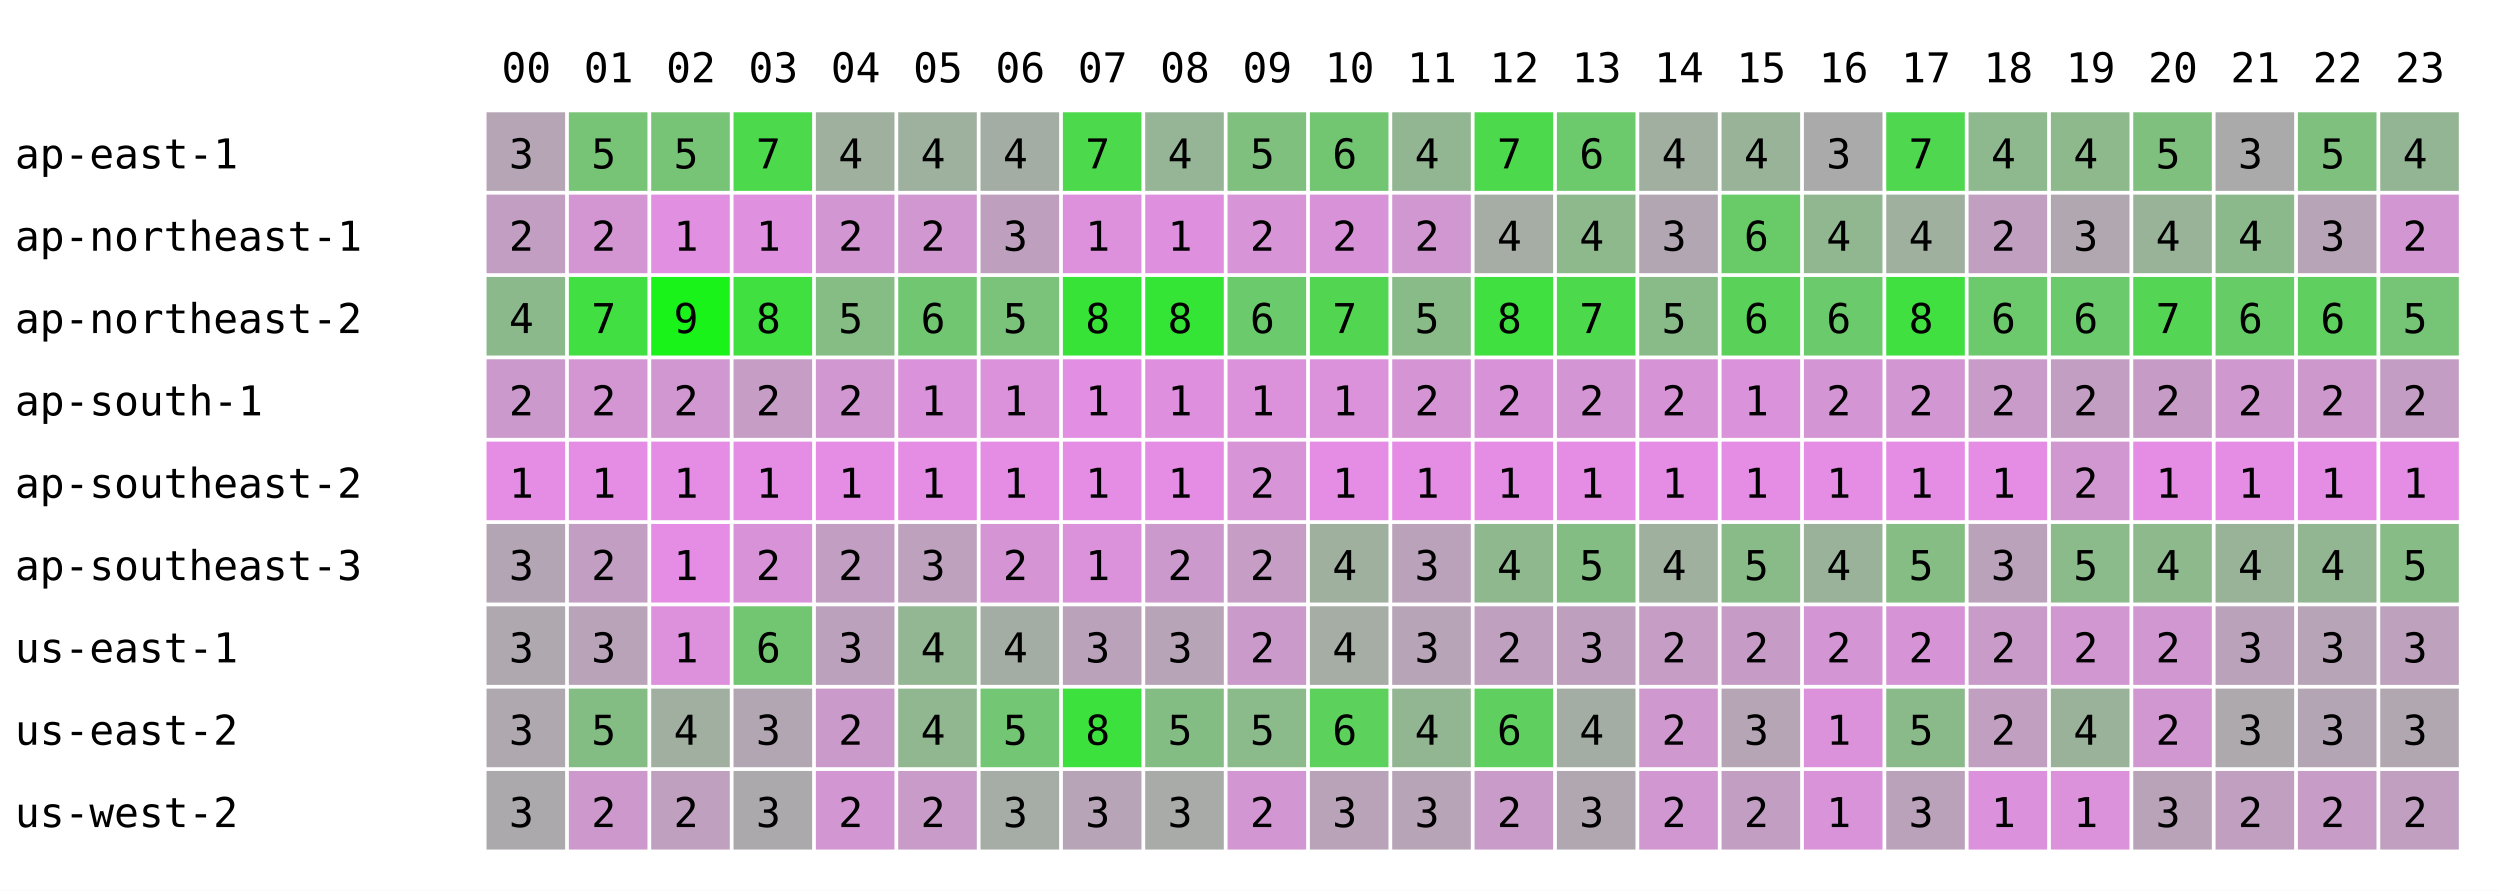
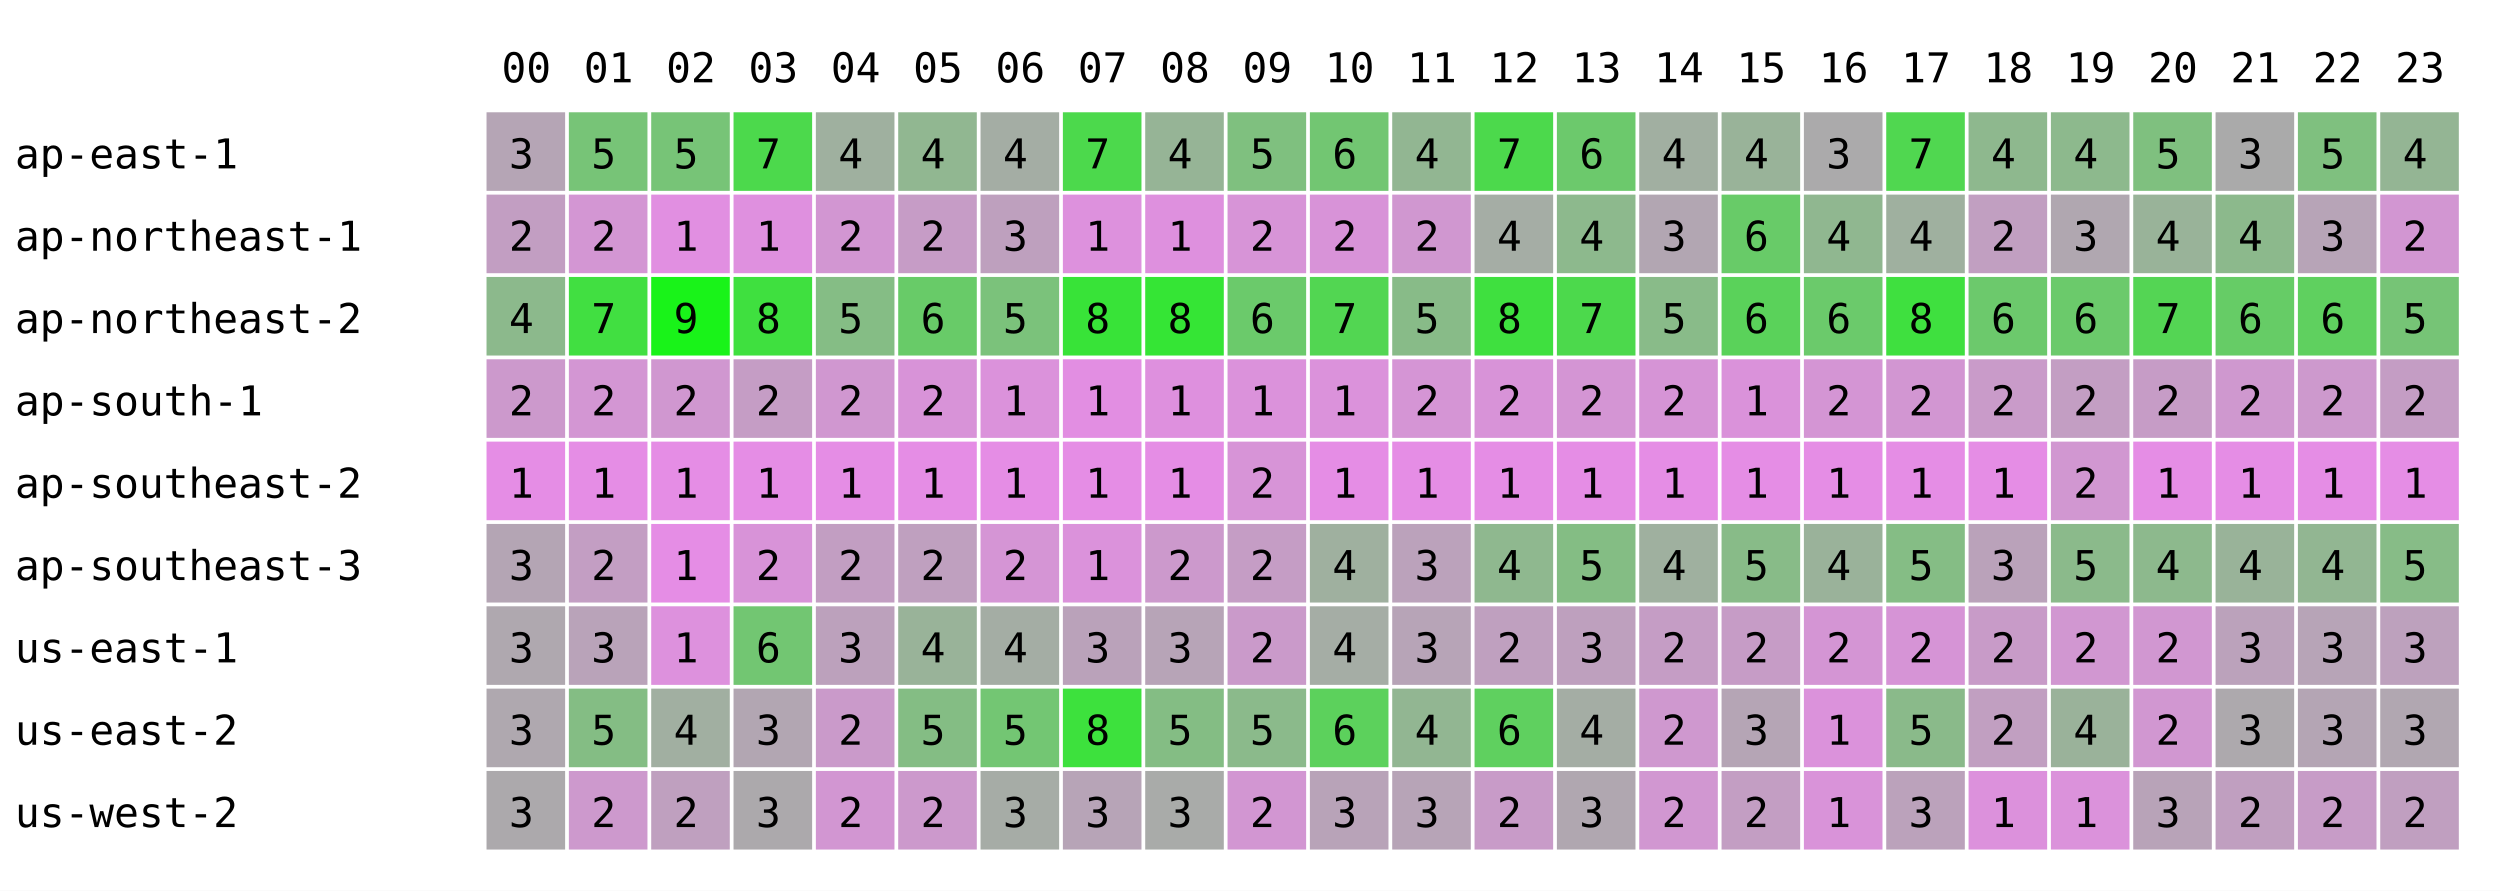
<svg xmlns="http://www.w3.org/2000/svg" width="668" height="238" font-family="monospace" font-size="11">
  <rect width="668" height="238" fill="white" />
  <text x="134" y="22">00</text>
  <text x="156" y="22">01</text>
  <text x="178" y="22">02</text>
  <text x="200" y="22">03</text>
  <text x="222" y="22">04</text>
  <text x="244" y="22">05</text>
  <text x="266" y="22">06</text>
  <text x="288" y="22">07</text>
  <text x="310" y="22">08</text>
  <text x="332" y="22">09</text>
  <text x="354" y="22">10</text>
  <text x="376" y="22">11</text>
  <text x="398" y="22">12</text>
  <text x="420" y="22">13</text>
  <text x="442" y="22">14</text>
  <text x="464" y="22">15</text>
  <text x="486" y="22">16</text>
  <text x="508" y="22">17</text>
  <text x="530" y="22">18</text>
  <text x="552" y="22">19</text>
  <text x="574" y="22">20</text>
  <text x="596" y="22">21</text>
  <text x="618" y="22">22</text>
  <text x="640" y="22">23</text>
  <text x="4" y="45">ap-east-1</text>
  <rect x="130" y="30" width="21" height="21" fill="rgb(181,165,181)" />
  <text x="136" y="45">3</text>
  <rect x="152" y="30" width="21" height="21" fill="rgb(119,196,119)" />
  <text x="158" y="45">5</text>
  <rect x="174" y="30" width="21" height="21" fill="rgb(119,196,119)" />
  <text x="180" y="45">5</text>
  <rect x="196" y="30" width="21" height="21" fill="rgb(76,217,76)" />
  <text x="202" y="45">7</text>
  <rect x="218" y="30" width="21" height="21" fill="rgb(159,176,159)" />
  <text x="224" y="45">4</text>
-   <rect x="240" y="30" width="21" height="21" fill="rgb(158,176,158)" />
+   <rect x="240" y="30" width="21" height="21" fill="rgb(145,183,145)" />
  <text x="246" y="45">4</text>
  <rect x="262" y="30" width="21" height="21" fill="rgb(164,173,164)" />
  <text x="268" y="45">4</text>
  <rect x="284" y="30" width="21" height="21" fill="rgb(76,217,76)" />
  <text x="290" y="45">7</text>
  <rect x="306" y="30" width="21" height="21" fill="rgb(150,180,150)" />
  <text x="312" y="45">4</text>
  <rect x="328" y="30" width="21" height="21" fill="rgb(127,192,127)" />
  <text x="334" y="45">5</text>
  <rect x="350" y="30" width="21" height="21" fill="rgb(114,198,114)" />
  <text x="356" y="45">6</text>
  <rect x="372" y="30" width="21" height="21" fill="rgb(146,182,146)" />
  <text x="378" y="45">4</text>
  <rect x="394" y="30" width="21" height="21" fill="rgb(76,217,76)" />
  <text x="400" y="45">7</text>
  <rect x="416" y="30" width="21" height="21" fill="rgb(108,201,108)" />
  <text x="422" y="45">6</text>
  <rect x="438" y="30" width="21" height="21" fill="rgb(161,175,161)" />
  <text x="444" y="45">4</text>
  <rect x="460" y="30" width="21" height="21" fill="rgb(153,179,153)" />
  <text x="466" y="45">4</text>
  <rect x="482" y="30" width="21" height="21" fill="rgb(171,170,171)" />
  <text x="488" y="45">3</text>
  <rect x="504" y="30" width="21" height="21" fill="rgb(80,215,80)" />
  <text x="510" y="45">7</text>
  <rect x="526" y="30" width="21" height="21" fill="rgb(142,184,142)" />
  <text x="532" y="45">4</text>
  <rect x="548" y="30" width="21" height="21" fill="rgb(141,185,141)" />
  <text x="554" y="45">4</text>
  <rect x="570" y="30" width="21" height="21" fill="rgb(127,192,127)" />
  <text x="576" y="45">5</text>
  <rect x="592" y="30" width="21" height="21" fill="rgb(170,170,170)" />
  <text x="598" y="45">3</text>
  <rect x="614" y="30" width="21" height="21" fill="rgb(127,192,127)" />
  <text x="620" y="45">5</text>
  <rect x="636" y="30" width="21" height="21" fill="rgb(148,181,148)" />
  <text x="642" y="45">4</text>
  <text x="4" y="67">ap-northeast-1</text>
  <rect x="130" y="52" width="21" height="21" fill="rgb(194,158,194)" />
  <text x="136" y="67">2</text>
  <rect x="152" y="52" width="21" height="21" fill="rgb(211,150,211)" />
  <text x="158" y="67">2</text>
  <rect x="174" y="52" width="21" height="21" fill="rgb(225,143,225)" />
  <text x="180" y="67">1</text>
  <rect x="196" y="52" width="21" height="21" fill="rgb(223,144,223)" />
  <text x="202" y="67">1</text>
  <rect x="218" y="52" width="21" height="21" fill="rgb(210,150,210)" />
  <text x="224" y="67">2</text>
-   <rect x="240" y="52" width="21" height="21" fill="rgb(209,151,209)" />
+   <rect x="240" y="52" width="21" height="21" fill="rgb(198,156,198)" />
  <text x="246" y="67">2</text>
  <rect x="262" y="52" width="21" height="21" fill="rgb(190,160,190)" />
  <text x="268" y="67">3</text>
  <rect x="284" y="52" width="21" height="21" fill="rgb(221,145,221)" />
  <text x="290" y="67">1</text>
  <rect x="306" y="52" width="21" height="21" fill="rgb(222,144,222)" />
  <text x="312" y="67">1</text>
  <rect x="328" y="52" width="21" height="21" fill="rgb(215,148,215)" />
  <text x="334" y="67">2</text>
  <rect x="350" y="52" width="21" height="21" fill="rgb(216,147,216)" />
  <text x="356" y="67">2</text>
  <rect x="372" y="52" width="21" height="21" fill="rgb(208,151,208)" />
  <text x="378" y="67">2</text>
  <rect x="394" y="52" width="21" height="21" fill="rgb(165,173,165)" />
  <text x="400" y="67">4</text>
  <rect x="416" y="52" width="21" height="21" fill="rgb(141,185,141)" />
  <text x="422" y="67">4</text>
  <rect x="438" y="52" width="21" height="21" fill="rgb(178,166,178)" />
  <text x="444" y="67">3</text>
  <rect x="460" y="52" width="21" height="21" fill="rgb(104,203,104)" />
  <text x="466" y="67">6</text>
  <rect x="482" y="52" width="21" height="21" fill="rgb(144,183,144)" />
  <text x="488" y="67">4</text>
  <rect x="504" y="52" width="21" height="21" fill="rgb(159,176,159)" />
  <text x="510" y="67">4</text>
  <rect x="526" y="52" width="21" height="21" fill="rgb(193,159,193)" />
  <text x="532" y="67">2</text>
  <rect x="548" y="52" width="21" height="21" fill="rgb(176,167,176)" />
  <text x="554" y="67">3</text>
  <rect x="570" y="52" width="21" height="21" fill="rgb(153,179,153)" />
  <text x="576" y="67">4</text>
  <rect x="592" y="52" width="21" height="21" fill="rgb(140,185,140)" />
  <text x="598" y="67">4</text>
  <rect x="614" y="52" width="21" height="21" fill="rgb(183,164,183)" />
  <text x="620" y="67">3</text>
  <rect x="636" y="52" width="21" height="21" fill="rgb(210,150,210)" />
  <text x="642" y="67">2</text>
  <text x="4" y="89">ap-northeast-2</text>
  <rect x="130" y="74" width="21" height="21" fill="rgb(140,185,140)" />
  <text x="136" y="89">4</text>
  <rect x="152" y="74" width="21" height="21" fill="rgb(65,223,65)" />
  <text x="158" y="89">7</text>
  <rect x="174" y="74" width="21" height="21" fill="rgb(25,243,25)" />
  <text x="180" y="89">9</text>
  <rect x="196" y="74" width="21" height="21" fill="rgb(63,224,63)" />
  <text x="202" y="89">8</text>
  <rect x="218" y="74" width="21" height="21" fill="rgb(133,189,133)" />
  <text x="224" y="89">5</text>
-   <rect x="240" y="74" width="21" height="21" fill="rgb(113,199,113)" />
+   <rect x="240" y="74" width="21" height="21" fill="rgb(104,203,104)" />
  <text x="246" y="89">6</text>
  <rect x="262" y="74" width="21" height="21" fill="rgb(123,194,123)" />
  <text x="268" y="89">5</text>
  <rect x="284" y="74" width="21" height="21" fill="rgb(56,227,56)" />
  <text x="290" y="89">8</text>
  <rect x="306" y="74" width="21" height="21" fill="rgb(53,229,53)" />
  <text x="312" y="89">8</text>
  <rect x="328" y="74" width="21" height="21" fill="rgb(107,202,107)" />
  <text x="334" y="89">6</text>
  <rect x="350" y="74" width="21" height="21" fill="rgb(82,214,82)" />
  <text x="356" y="89">7</text>
  <rect x="372" y="74" width="21" height="21" fill="rgb(136,187,136)" />
  <text x="378" y="89">5</text>
  <rect x="394" y="74" width="21" height="21" fill="rgb(63,224,63)" />
  <text x="400" y="89">8</text>
  <rect x="416" y="74" width="21" height="21" fill="rgb(76,217,76)" />
  <text x="422" y="89">7</text>
  <rect x="438" y="74" width="21" height="21" fill="rgb(137,187,137)" />
  <text x="444" y="89">5</text>
  <rect x="460" y="74" width="21" height="21" fill="rgb(90,210,90)" />
  <text x="466" y="89">6</text>
  <rect x="482" y="74" width="21" height="21" fill="rgb(107,202,107)" />
  <text x="488" y="89">6</text>
  <rect x="504" y="74" width="21" height="21" fill="rgb(63,224,63)" />
  <text x="510" y="89">8</text>
  <rect x="526" y="74" width="21" height="21" fill="rgb(108,201,108)" />
  <text x="532" y="89">6</text>
  <rect x="548" y="74" width="21" height="21" fill="rgb(107,202,107)" />
  <text x="554" y="89">6</text>
  <rect x="570" y="74" width="21" height="21" fill="rgb(84,213,84)" />
  <text x="576" y="89">7</text>
  <rect x="592" y="74" width="21" height="21" fill="rgb(102,204,102)" />
  <text x="598" y="89">6</text>
  <rect x="614" y="74" width="21" height="21" fill="rgb(95,208,95)" />
  <text x="620" y="89">6</text>
  <rect x="636" y="74" width="21" height="21" fill="rgb(118,196,118)" />
  <text x="642" y="89">5</text>
  <text x="4" y="111">ap-south-1</text>
  <rect x="130" y="96" width="21" height="21" fill="rgb(204,153,204)" />
  <text x="136" y="111">2</text>
  <rect x="152" y="96" width="21" height="21" fill="rgb(211,150,211)" />
  <text x="158" y="111">2</text>
  <rect x="174" y="96" width="21" height="21" fill="rgb(208,151,208)" />
  <text x="180" y="111">2</text>
  <rect x="196" y="96" width="21" height="21" fill="rgb(197,157,197)" />
  <text x="202" y="111">2</text>
  <rect x="218" y="96" width="21" height="21" fill="rgb(208,151,208)" />
  <text x="224" y="111">2</text>
-   <rect x="240" y="96" width="21" height="21" fill="rgb(218,146,218)" />
-   <text x="246" y="111">1</text>
+   <rect x="240" y="96" width="21" height="21" fill="rgb(216,147,216)" />
+   <text x="246" y="111">2</text>
  <rect x="262" y="96" width="21" height="21" fill="rgb(219,146,219)" />
  <text x="268" y="111">1</text>
  <rect x="284" y="96" width="21" height="21" fill="rgb(226,142,226)" />
  <text x="290" y="111">1</text>
  <rect x="306" y="96" width="21" height="21" fill="rgb(222,144,222)" />
  <text x="312" y="111">1</text>
  <rect x="328" y="96" width="21" height="21" fill="rgb(219,146,219)" />
  <text x="334" y="111">1</text>
  <rect x="350" y="96" width="21" height="21" fill="rgb(219,146,219)" />
  <text x="356" y="111">1</text>
  <rect x="372" y="96" width="21" height="21" fill="rgb(213,149,213)" />
  <text x="378" y="111">2</text>
  <rect x="394" y="96" width="21" height="21" fill="rgb(216,147,216)" />
  <text x="400" y="111">2</text>
  <rect x="416" y="96" width="21" height="21" fill="rgb(212,149,212)" />
  <text x="422" y="111">2</text>
  <rect x="438" y="96" width="21" height="21" fill="rgb(214,148,214)" />
  <text x="444" y="111">2</text>
  <rect x="460" y="96" width="21" height="21" fill="rgb(218,146,218)" />
  <text x="466" y="111">1</text>
  <rect x="482" y="96" width="21" height="21" fill="rgb(212,149,212)" />
  <text x="488" y="111">2</text>
  <rect x="504" y="96" width="21" height="21" fill="rgb(210,150,210)" />
  <text x="510" y="111">2</text>
  <rect x="526" y="96" width="21" height="21" fill="rgb(201,155,201)" />
  <text x="532" y="111">2</text>
  <rect x="548" y="96" width="21" height="21" fill="rgb(195,158,195)" />
  <text x="554" y="111">2</text>
  <rect x="570" y="96" width="21" height="21" fill="rgb(198,156,198)" />
  <text x="576" y="111">2</text>
  <rect x="592" y="96" width="21" height="21" fill="rgb(207,152,207)" />
  <text x="598" y="111">2</text>
  <rect x="614" y="96" width="21" height="21" fill="rgb(205,153,205)" />
  <text x="620" y="111">2</text>
  <rect x="636" y="96" width="21" height="21" fill="rgb(196,157,196)" />
  <text x="642" y="111">2</text>
  <text x="4" y="133">ap-southeast-2</text>
  <rect x="130" y="118" width="21" height="21" fill="rgb(229,141,229)" />
  <text x="136" y="133">1</text>
  <rect x="152" y="118" width="21" height="21" fill="rgb(229,141,229)" />
  <text x="158" y="133">1</text>
  <rect x="174" y="118" width="21" height="21" fill="rgb(229,141,229)" />
  <text x="180" y="133">1</text>
  <rect x="196" y="118" width="21" height="21" fill="rgb(229,141,229)" />
  <text x="202" y="133">1</text>
  <rect x="218" y="118" width="21" height="21" fill="rgb(229,141,229)" />
  <text x="224" y="133">1</text>
  <rect x="240" y="118" width="21" height="21" fill="rgb(229,141,229)" />
  <text x="246" y="133">1</text>
  <rect x="262" y="118" width="21" height="21" fill="rgb(229,141,229)" />
  <text x="268" y="133">1</text>
  <rect x="284" y="118" width="21" height="21" fill="rgb(229,141,229)" />
  <text x="290" y="133">1</text>
  <rect x="306" y="118" width="21" height="21" fill="rgb(229,141,229)" />
  <text x="312" y="133">1</text>
  <rect x="328" y="118" width="21" height="21" fill="rgb(215,148,215)" />
  <text x="334" y="133">2</text>
  <rect x="350" y="118" width="21" height="21" fill="rgb(229,141,229)" />
  <text x="356" y="133">1</text>
  <rect x="372" y="118" width="21" height="21" fill="rgb(229,141,229)" />
  <text x="378" y="133">1</text>
  <rect x="394" y="118" width="21" height="21" fill="rgb(229,141,229)" />
  <text x="400" y="133">1</text>
  <rect x="416" y="118" width="21" height="21" fill="rgb(229,141,229)" />
  <text x="422" y="133">1</text>
  <rect x="438" y="118" width="21" height="21" fill="rgb(229,141,229)" />
  <text x="444" y="133">1</text>
  <rect x="460" y="118" width="21" height="21" fill="rgb(229,141,229)" />
  <text x="466" y="133">1</text>
  <rect x="482" y="118" width="21" height="21" fill="rgb(229,141,229)" />
  <text x="488" y="133">1</text>
  <rect x="504" y="118" width="21" height="21" fill="rgb(229,141,229)" />
  <text x="510" y="133">1</text>
  <rect x="526" y="118" width="21" height="21" fill="rgb(229,141,229)" />
  <text x="532" y="133">1</text>
  <rect x="548" y="118" width="21" height="21" fill="rgb(209,151,209)" />
  <text x="554" y="133">2</text>
  <rect x="570" y="118" width="21" height="21" fill="rgb(229,141,229)" />
  <text x="576" y="133">1</text>
  <rect x="592" y="118" width="21" height="21" fill="rgb(229,141,229)" />
  <text x="598" y="133">1</text>
  <rect x="614" y="118" width="21" height="21" fill="rgb(229,141,229)" />
  <text x="620" y="133">1</text>
  <rect x="636" y="118" width="21" height="21" fill="rgb(229,141,229)" />
  <text x="642" y="133">1</text>
  <text x="4" y="155">ap-southeast-3</text>
  <rect x="130" y="140" width="21" height="21" fill="rgb(180,165,180)" />
  <text x="136" y="155">3</text>
  <rect x="152" y="140" width="21" height="21" fill="rgb(195,158,195)" />
  <text x="158" y="155">2</text>
  <rect x="174" y="140" width="21" height="21" fill="rgb(229,141,229)" />
  <text x="180" y="155">1</text>
  <rect x="196" y="140" width="21" height="21" fill="rgb(216,147,216)" />
  <text x="202" y="155">2</text>
  <rect x="218" y="140" width="21" height="21" fill="rgb(194,158,194)" />
  <text x="224" y="155">2</text>
-   <rect x="240" y="140" width="21" height="21" fill="rgb(189,161,189)" />
-   <text x="246" y="155">3</text>
+   <rect x="240" y="140" width="21" height="21" fill="rgb(191,160,191)" />
+   <text x="246" y="155">2</text>
  <rect x="262" y="140" width="21" height="21" fill="rgb(213,149,213)" />
  <text x="268" y="155">2</text>
  <rect x="284" y="140" width="21" height="21" fill="rgb(219,146,219)" />
  <text x="290" y="155">1</text>
  <rect x="306" y="140" width="21" height="21" fill="rgb(204,153,204)" />
  <text x="312" y="155">2</text>
  <rect x="328" y="140" width="21" height="21" fill="rgb(197,157,197)" />
  <text x="334" y="155">2</text>
  <rect x="350" y="140" width="21" height="21" fill="rgb(159,176,159)" />
  <text x="356" y="155">4</text>
  <rect x="372" y="140" width="21" height="21" fill="rgb(187,162,187)" />
  <text x="378" y="155">3</text>
  <rect x="394" y="140" width="21" height="21" fill="rgb(143,184,143)" />
  <text x="400" y="155">4</text>
  <rect x="416" y="140" width="21" height="21" fill="rgb(132,189,132)" />
  <text x="422" y="155">5</text>
  <rect x="438" y="140" width="21" height="21" fill="rgb(159,176,159)" />
  <text x="444" y="155">4</text>
  <rect x="460" y="140" width="21" height="21" fill="rgb(136,187,136)" />
  <text x="466" y="155">5</text>
  <rect x="482" y="140" width="21" height="21" fill="rgb(154,178,154)" />
  <text x="488" y="155">4</text>
  <rect x="504" y="140" width="21" height="21" fill="rgb(133,189,133)" />
  <text x="510" y="155">5</text>
  <rect x="526" y="140" width="21" height="21" fill="rgb(186,162,186)" />
  <text x="532" y="155">3</text>
  <rect x="548" y="140" width="21" height="21" fill="rgb(139,186,139)" />
  <text x="554" y="155">5</text>
  <rect x="570" y="140" width="21" height="21" fill="rgb(141,185,141)" />
  <text x="576" y="155">4</text>
  <rect x="592" y="140" width="21" height="21" fill="rgb(153,179,153)" />
  <text x="598" y="155">4</text>
  <rect x="614" y="140" width="21" height="21" fill="rgb(146,182,146)" />
  <text x="620" y="155">4</text>
  <rect x="636" y="140" width="21" height="21" fill="rgb(135,188,135)" />
  <text x="642" y="155">5</text>
  <text x="4" y="177">us-east-1</text>
  <rect x="130" y="162" width="21" height="21" fill="rgb(175,168,175)" />
  <text x="136" y="177">3</text>
  <rect x="152" y="162" width="21" height="21" fill="rgb(185,163,185)" />
  <text x="158" y="177">3</text>
  <rect x="174" y="162" width="21" height="21" fill="rgb(221,145,221)" />
  <text x="180" y="177">1</text>
  <rect x="196" y="162" width="21" height="21" fill="rgb(114,198,114)" />
  <text x="202" y="177">6</text>
  <rect x="218" y="162" width="21" height="21" fill="rgb(188,161,188)" />
  <text x="224" y="177">3</text>
-   <rect x="240" y="162" width="21" height="21" fill="rgb(147,182,147)" />
+   <rect x="240" y="162" width="21" height="21" fill="rgb(153,179,153)" />
  <text x="246" y="177">4</text>
  <rect x="262" y="162" width="21" height="21" fill="rgb(164,173,164)" />
  <text x="268" y="177">4</text>
  <rect x="284" y="162" width="21" height="21" fill="rgb(186,162,186)" />
  <text x="290" y="177">3</text>
  <rect x="306" y="162" width="21" height="21" fill="rgb(183,164,183)" />
  <text x="312" y="177">3</text>
  <rect x="328" y="162" width="21" height="21" fill="rgb(202,154,202)" />
  <text x="334" y="177">2</text>
  <rect x="350" y="162" width="21" height="21" fill="rgb(165,173,165)" />
  <text x="356" y="177">4</text>
  <rect x="372" y="162" width="21" height="21" fill="rgb(183,164,183)" />
  <text x="378" y="177">3</text>
  <rect x="394" y="162" width="21" height="21" fill="rgb(191,160,191)" />
  <text x="400" y="177">2</text>
  <rect x="416" y="162" width="21" height="21" fill="rgb(190,160,190)" />
  <text x="422" y="177">3</text>
  <rect x="438" y="162" width="21" height="21" fill="rgb(197,157,197)" />
  <text x="444" y="177">2</text>
  <rect x="460" y="162" width="21" height="21" fill="rgb(198,156,198)" />
  <text x="466" y="177">2</text>
  <rect x="482" y="162" width="21" height="21" fill="rgb(212,149,212)" />
  <text x="488" y="177">2</text>
  <rect x="504" y="162" width="21" height="21" fill="rgb(214,148,214)" />
  <text x="510" y="177">2</text>
  <rect x="526" y="162" width="21" height="21" fill="rgb(200,155,200)" />
  <text x="532" y="177">2</text>
  <rect x="548" y="162" width="21" height="21" fill="rgb(209,151,209)" />
  <text x="554" y="177">2</text>
  <rect x="570" y="162" width="21" height="21" fill="rgb(209,151,209)" />
  <text x="576" y="177">2</text>
  <rect x="592" y="162" width="21" height="21" fill="rgb(187,162,187)" />
  <text x="598" y="177">3</text>
  <rect x="614" y="162" width="21" height="21" fill="rgb(183,164,183)" />
  <text x="620" y="177">3</text>
  <rect x="636" y="162" width="21" height="21" fill="rgb(189,161,189)" />
  <text x="642" y="177">3</text>
  <text x="4" y="199">us-east-2</text>
  <rect x="130" y="184" width="21" height="21" fill="rgb(175,168,175)" />
  <text x="136" y="199">3</text>
  <rect x="152" y="184" width="21" height="21" fill="rgb(132,189,132)" />
  <text x="158" y="199">5</text>
  <rect x="174" y="184" width="21" height="21" fill="rgb(161,175,161)" />
  <text x="180" y="199">4</text>
  <rect x="196" y="184" width="21" height="21" fill="rgb(178,166,178)" />
  <text x="202" y="199">3</text>
  <rect x="218" y="184" width="21" height="21" fill="rgb(202,154,202)" />
  <text x="224" y="199">2</text>
-   <rect x="240" y="184" width="21" height="21" fill="rgb(144,183,144)" />
-   <text x="246" y="199">4</text>
+   <rect x="240" y="184" width="21" height="21" fill="rgb(132,189,132)" />
+   <text x="246" y="199">5</text>
  <rect x="262" y="184" width="21" height="21" fill="rgb(115,198,115)" />
  <text x="268" y="199">5</text>
  <rect x="284" y="184" width="21" height="21" fill="rgb(61,225,61)" />
  <text x="290" y="199">8</text>
  <rect x="306" y="184" width="21" height="21" fill="rgb(132,189,132)" />
  <text x="312" y="199">5</text>
  <rect x="328" y="184" width="21" height="21" fill="rgb(139,186,139)" />
  <text x="334" y="199">5</text>
  <rect x="350" y="184" width="21" height="21" fill="rgb(92,209,92)" />
  <text x="356" y="199">6</text>
  <rect x="372" y="184" width="21" height="21" fill="rgb(146,182,146)" />
  <text x="378" y="199">4</text>
  <rect x="394" y="184" width="21" height="21" fill="rgb(95,208,95)" />
  <text x="400" y="199">6</text>
  <rect x="416" y="184" width="21" height="21" fill="rgb(164,173,164)" />
  <text x="422" y="199">4</text>
  <rect x="438" y="184" width="21" height="21" fill="rgb(207,152,207)" />
  <text x="444" y="199">2</text>
  <rect x="460" y="184" width="21" height="21" fill="rgb(181,165,181)" />
  <text x="466" y="199">3</text>
  <rect x="482" y="184" width="21" height="21" fill="rgb(219,146,219)" />
  <text x="488" y="199">1</text>
  <rect x="504" y="184" width="21" height="21" fill="rgb(138,186,138)" />
  <text x="510" y="199">5</text>
  <rect x="526" y="184" width="21" height="21" fill="rgb(193,159,193)" />
  <text x="532" y="199">2</text>
  <rect x="548" y="184" width="21" height="21" fill="rgb(154,178,154)" />
  <text x="554" y="199">4</text>
  <rect x="570" y="184" width="21" height="21" fill="rgb(209,151,209)" />
  <text x="576" y="199">2</text>
  <rect x="592" y="184" width="21" height="21" fill="rgb(173,169,173)" />
  <text x="598" y="199">3</text>
  <rect x="614" y="184" width="21" height="21" fill="rgb(180,165,180)" />
  <text x="620" y="199">3</text>
  <rect x="636" y="184" width="21" height="21" fill="rgb(177,167,177)" />
  <text x="642" y="199">3</text>
  <text x="4" y="221">us-west-2</text>
  <rect x="130" y="206" width="21" height="21" fill="rgb(172,169,172)" />
  <text x="136" y="221">3</text>
  <rect x="152" y="206" width="21" height="21" fill="rgb(205,153,205)" />
  <text x="158" y="221">2</text>
  <rect x="174" y="206" width="21" height="21" fill="rgb(191,160,191)" />
  <text x="180" y="221">2</text>
  <rect x="196" y="206" width="21" height="21" fill="rgb(172,169,172)" />
  <text x="202" y="221">3</text>
  <rect x="218" y="206" width="21" height="21" fill="rgb(210,150,210)" />
  <text x="224" y="221">2</text>
-   <rect x="240" y="206" width="21" height="21" fill="rgb(201,155,201)" />
+   <rect x="240" y="206" width="21" height="21" fill="rgb(204,153,204)" />
  <text x="246" y="221">2</text>
  <rect x="262" y="206" width="21" height="21" fill="rgb(166,172,166)" />
  <text x="268" y="221">3</text>
  <rect x="284" y="206" width="21" height="21" fill="rgb(183,164,183)" />
  <text x="290" y="221">3</text>
  <rect x="306" y="206" width="21" height="21" fill="rgb(169,171,169)" />
  <text x="312" y="221">3</text>
  <rect x="328" y="206" width="21" height="21" fill="rgb(210,150,210)" />
  <text x="334" y="221">2</text>
  <rect x="350" y="206" width="21" height="21" fill="rgb(184,163,184)" />
  <text x="356" y="221">3</text>
  <rect x="372" y="206" width="21" height="21" fill="rgb(183,164,183)" />
  <text x="378" y="221">3</text>
  <rect x="394" y="206" width="21" height="21" fill="rgb(200,155,200)" />
  <text x="400" y="221">2</text>
  <rect x="416" y="206" width="21" height="21" fill="rgb(176,167,176)" />
  <text x="422" y="221">3</text>
  <rect x="438" y="206" width="21" height="21" fill="rgb(209,151,209)" />
  <text x="444" y="221">2</text>
  <rect x="460" y="206" width="21" height="21" fill="rgb(195,158,195)" />
  <text x="466" y="221">2</text>
  <rect x="482" y="206" width="21" height="21" fill="rgb(217,147,217)" />
  <text x="488" y="221">1</text>
  <rect x="504" y="206" width="21" height="21" fill="rgb(187,162,187)" />
  <text x="510" y="221">3</text>
  <rect x="526" y="206" width="21" height="21" fill="rgb(220,145,220)" />
  <text x="532" y="221">1</text>
  <rect x="548" y="206" width="21" height="21" fill="rgb(219,146,219)" />
  <text x="554" y="221">1</text>
  <rect x="570" y="206" width="21" height="21" fill="rgb(184,163,184)" />
  <text x="576" y="221">3</text>
  <rect x="592" y="206" width="21" height="21" fill="rgb(192,159,192)" />
  <text x="598" y="221">2</text>
  <rect x="614" y="206" width="21" height="21" fill="rgb(199,156,199)" />
  <text x="620" y="221">2</text>
  <rect x="636" y="206" width="21" height="21" fill="rgb(192,159,192)" />
  <text x="642" y="221">2</text>
</svg>
